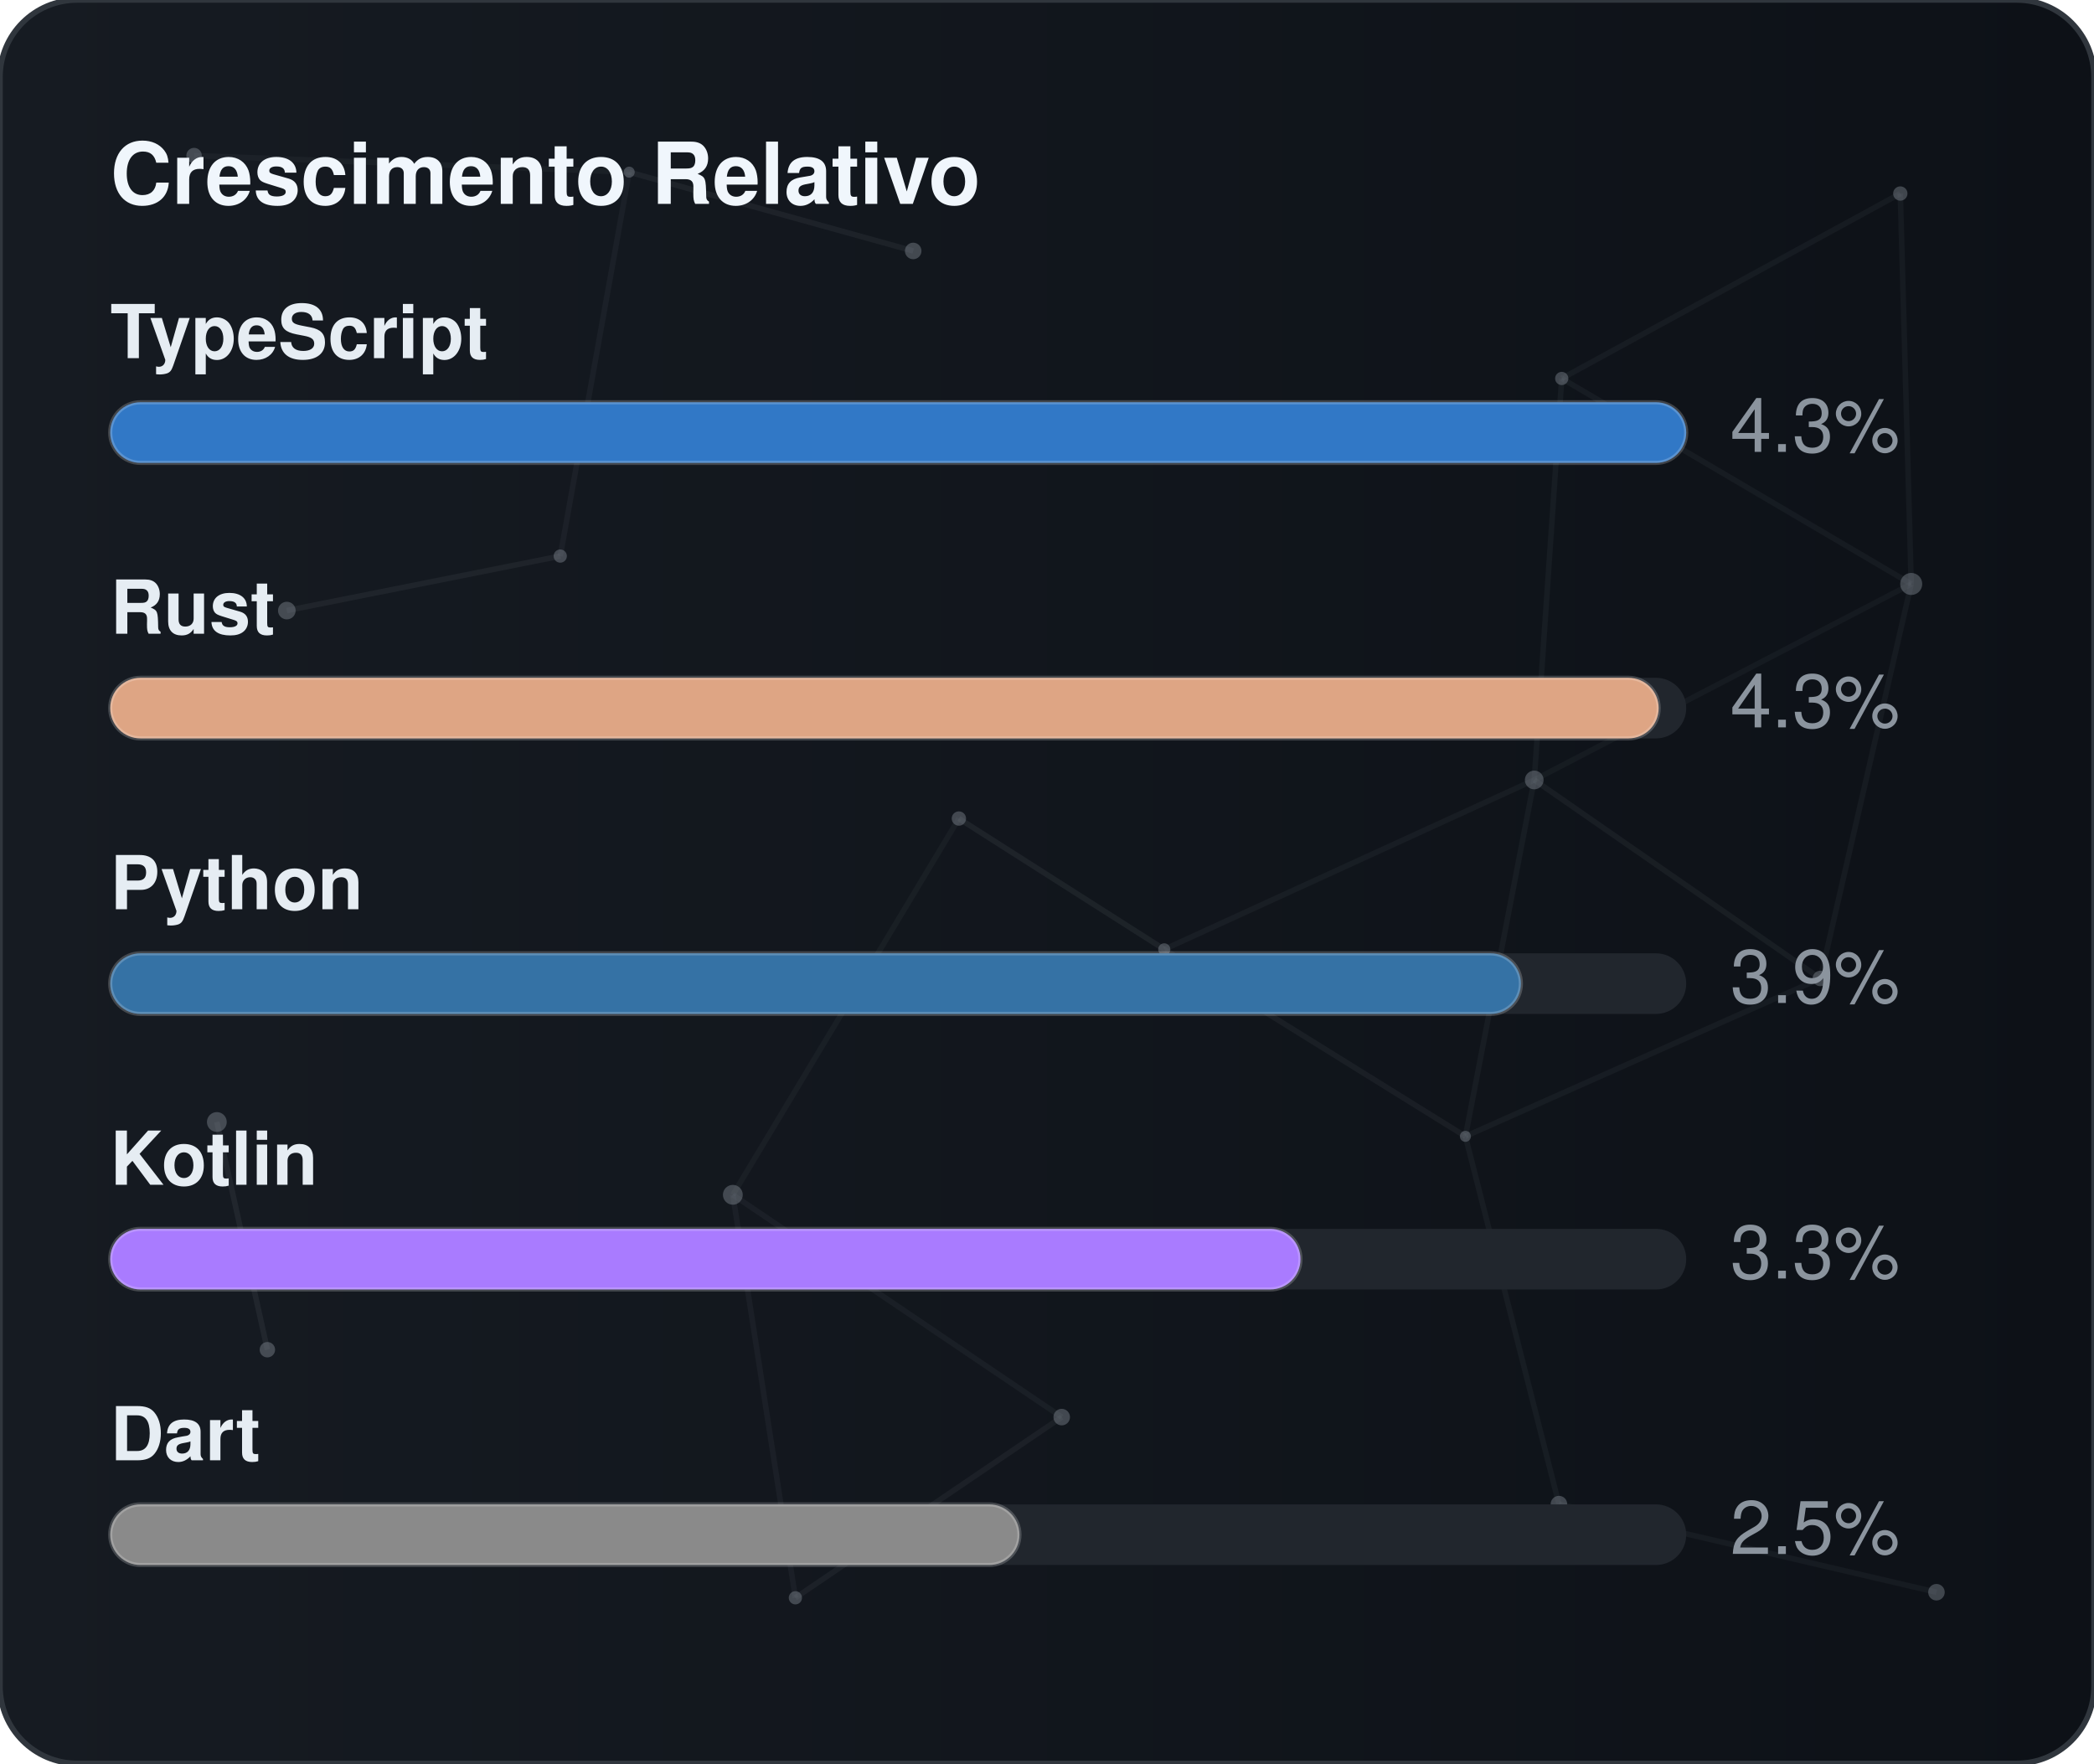
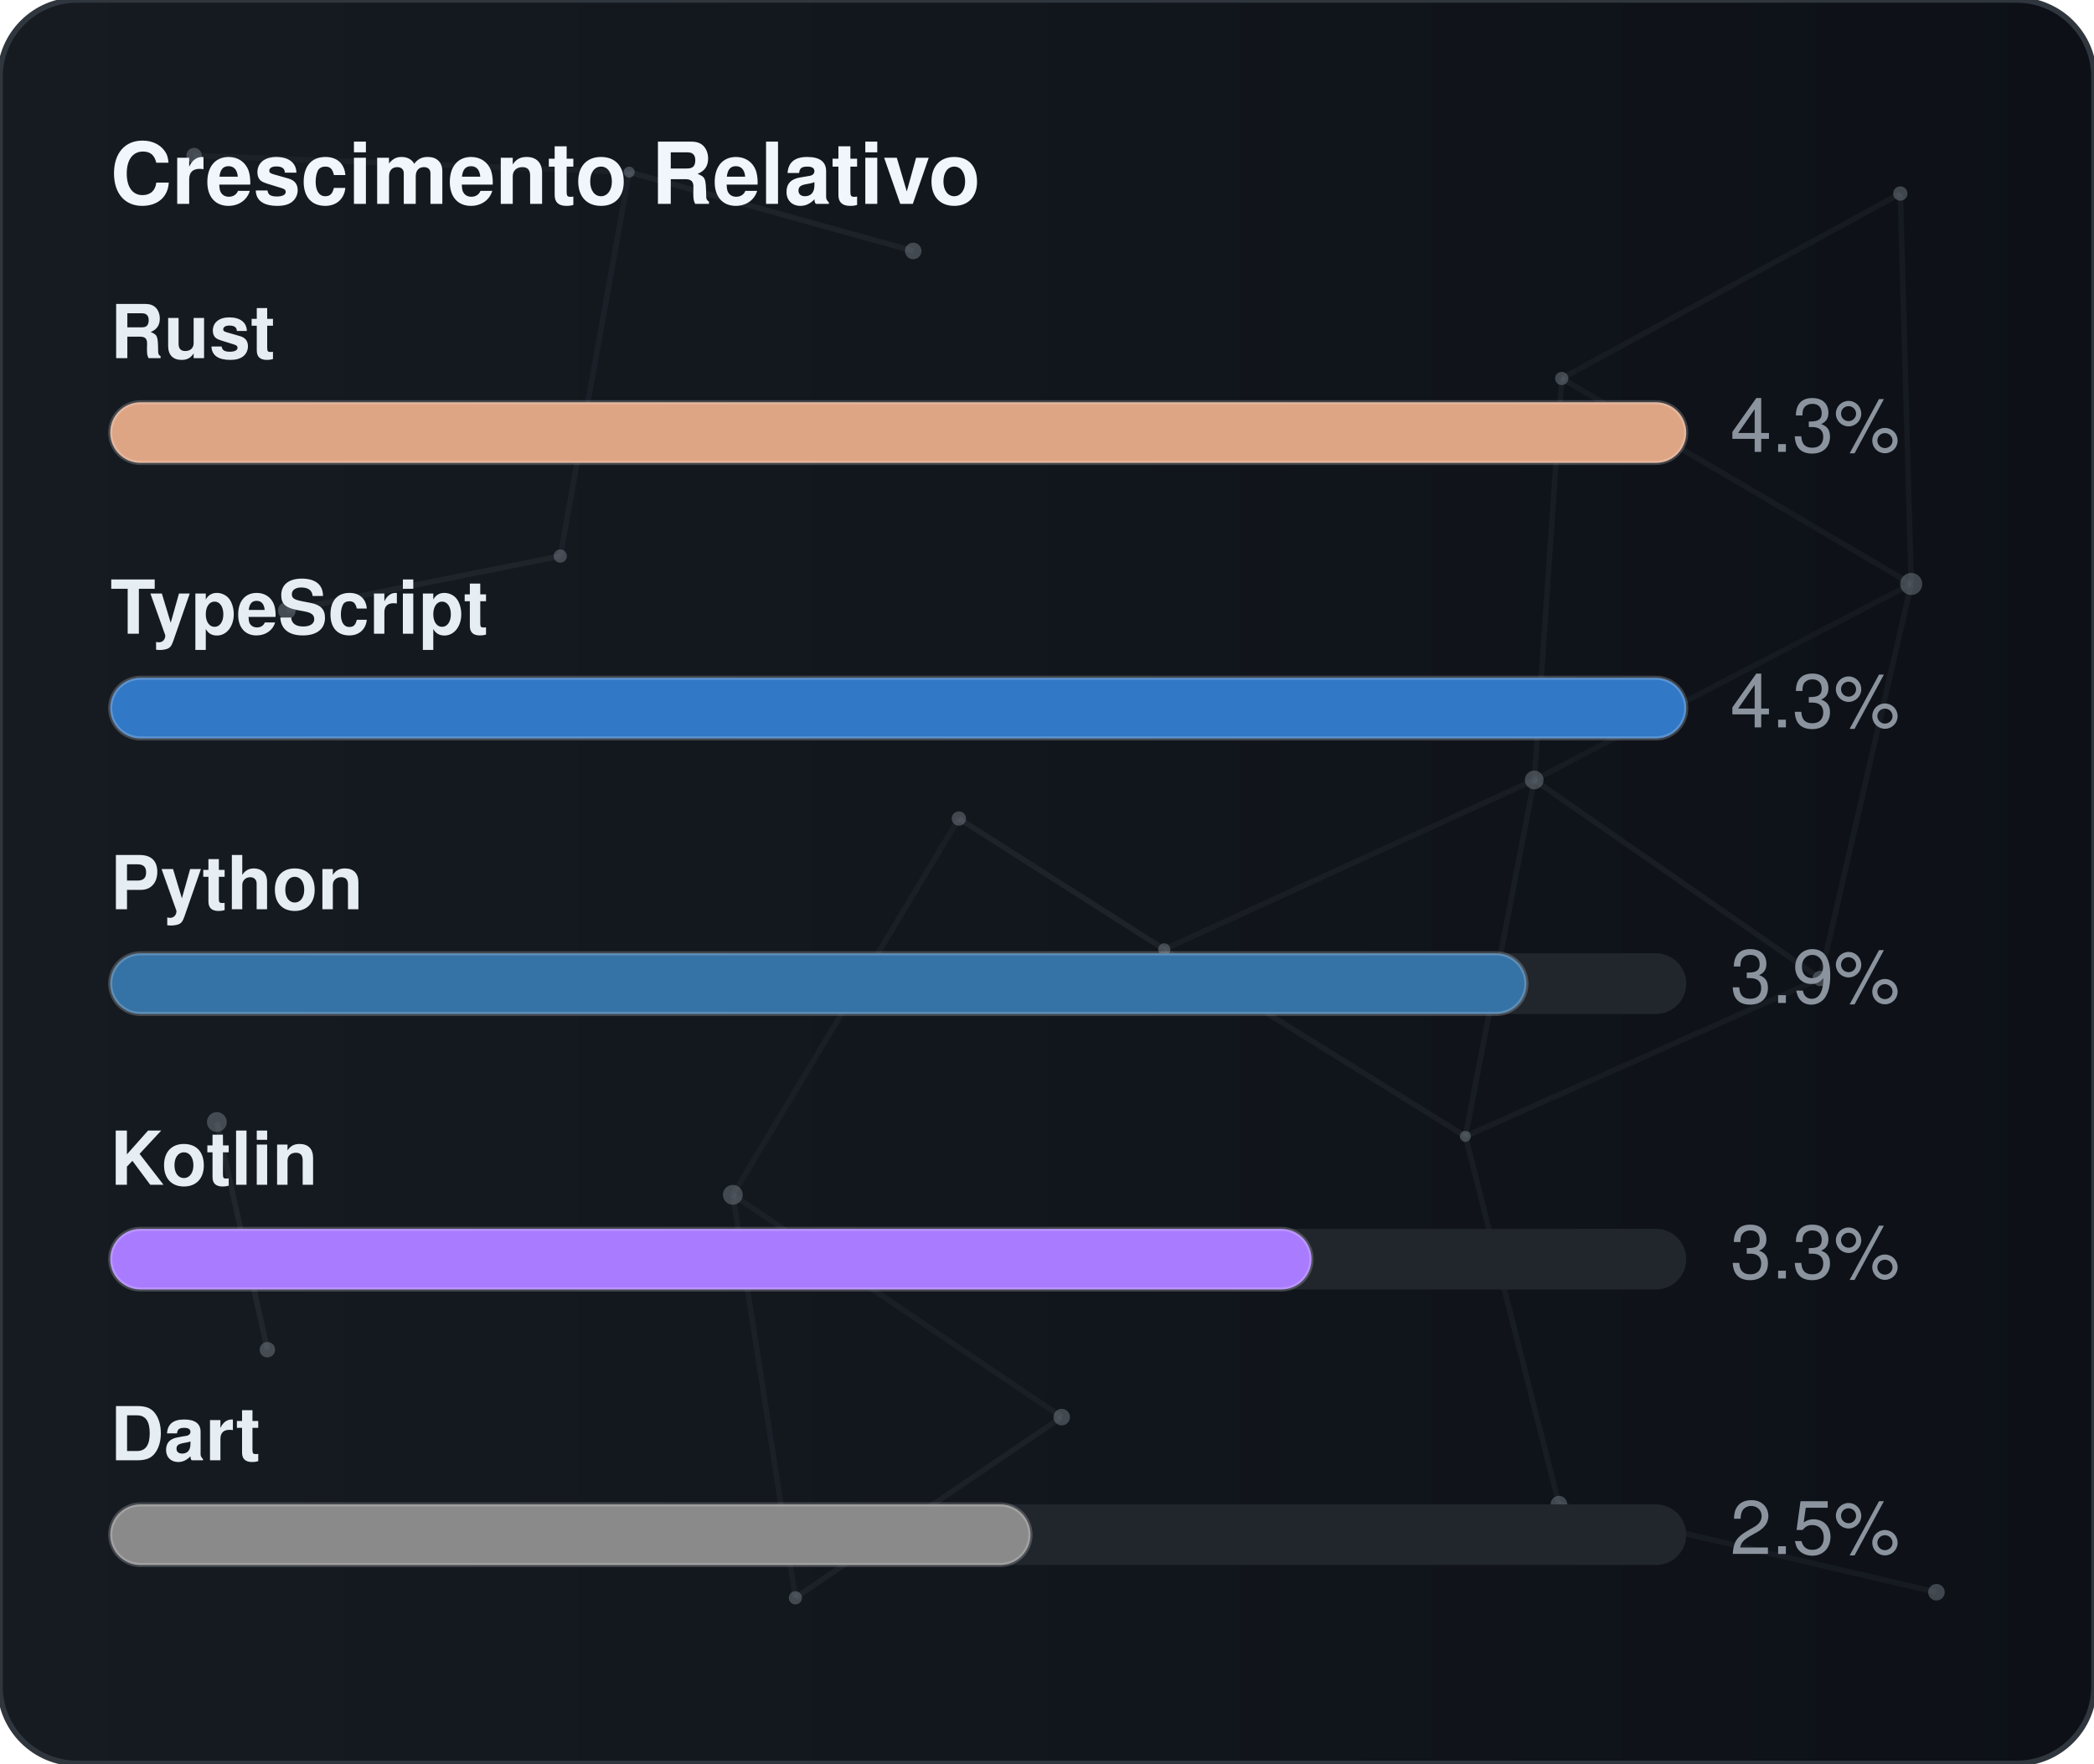
<svg xmlns="http://www.w3.org/2000/svg" width="380" height="320" viewBox="0 0 380 320" role="img" aria-label="Crescimento Relativo">
  <defs>
    <linearGradient id="gradGithubGrowth" x1="0%" y1="0%" x2="100%" y2="0%">
      <stop offset="0%" stop-color="#161b22" />
      <stop offset="100%" stop-color="#0d1117" />
    </linearGradient>
    <clipPath id="cardClipgradGithubGrowth">
      <rect x="0" y="0" width="380" height="320" rx="14" />
    </clipPath>
  </defs>
  <style>
    text { font-family: -apple-system, BlinkMacSystemFont, "Segoe UI", Helvetica, Arial, sans-serif; font-size: 13.5px; }
    .card { fill: url(#gradGithubGrowth); stroke: #30363d; stroke-width: 1; }
    .title { fill: #f0f6fc; font-weight: 700; font-size: 15.5px; }
    .lbl { fill: #e6edf3; font-weight: 600; }
    .val { fill: #8b949e; }
    .track { fill: #21262d; }
    .bar { stroke: rgba(255,255,255,0.2); stroke-width: 0.75; }
  </style>
  <rect x="0" y="0" width="380" height="320" rx="14" class="card" />
  <g clip-path="url(#cardClipgradGithubGrowth)">
    <line x1="35.22" y1="28.23" x2="114.18" y2="31.24" stroke="#8b949e" stroke-width="1" opacity="0.06">
      <animate attributeName="x1" values="35.22;35.39;35.22" dur="9.6s" repeatCount="indefinite" />
      <animate attributeName="y1" values="28.23;26.86;28.23" dur="11.5s" repeatCount="indefinite" />
      <animate attributeName="x2" values="114.18;107.41;114.18" dur="10.9s" repeatCount="indefinite" />
      <animate attributeName="y2" values="31.24;28.12;31.24" dur="13.1s" repeatCount="indefinite" />
    </line>
    <line x1="114.18" y1="31.24" x2="165.72" y2="45.54" stroke="#8b949e" stroke-width="1" opacity="0.09">
      <animate attributeName="x1" values="114.18;107.41;114.18" dur="10.9s" repeatCount="indefinite" />
      <animate attributeName="y1" values="31.24;28.12;31.24" dur="13.1s" repeatCount="indefinite" />
      <animate attributeName="x2" values="165.72;156.65;165.72" dur="7.7s" repeatCount="indefinite" />
      <animate attributeName="y2" values="45.54;47.56;45.54" dur="9.2s" repeatCount="indefinite" />
    </line>
    <line x1="114.18" y1="31.24" x2="101.67" y2="100.91" stroke="#8b949e" stroke-width="1" opacity="0.07">
      <animate attributeName="x1" values="114.18;107.41;114.18" dur="10.9s" repeatCount="indefinite" />
      <animate attributeName="y1" values="31.24;28.12;31.24" dur="13.1s" repeatCount="indefinite" />
      <animate attributeName="x2" values="101.67;109.76;101.67" dur="6.4s" repeatCount="indefinite" />
      <animate attributeName="y2" values="100.91;94.52;100.91" dur="7.6s" repeatCount="indefinite" />
    </line>
    <line x1="283.41" y1="68.68" x2="344.85" y2="35.12" stroke="#8b949e" stroke-width="1" opacity="0.07">
      <animate attributeName="x1" values="283.41;282.83;283.41" dur="12.0s" repeatCount="indefinite" />
      <animate attributeName="y1" values="68.68;66.16;68.68" dur="14.4s" repeatCount="indefinite" />
      <animate attributeName="x2" values="344.85;343.1;344.85" dur="9.8s" repeatCount="indefinite" />
      <animate attributeName="y2" values="35.12;30.36;35.12" dur="11.8s" repeatCount="indefinite" />
    </line>
    <line x1="283.41" y1="68.68" x2="278.42" y2="141.54" stroke="#8b949e" stroke-width="1" opacity="0.07">
      <animate attributeName="x1" values="283.41;282.83;283.41" dur="12.0s" repeatCount="indefinite" />
      <animate attributeName="y1" values="68.68;66.16;68.68" dur="14.4s" repeatCount="indefinite" />
      <animate attributeName="x2" values="278.42;271.97;278.42" dur="6.3s" repeatCount="indefinite" />
      <animate attributeName="y2" values="141.54;140.88;141.54" dur="7.5s" repeatCount="indefinite" />
    </line>
    <line x1="283.41" y1="68.68" x2="346.83" y2="105.97" stroke="#8b949e" stroke-width="1" opacity="0.07">
      <animate attributeName="x1" values="283.41;282.83;283.41" dur="12.0s" repeatCount="indefinite" />
      <animate attributeName="y1" values="68.68;66.16;68.68" dur="14.4s" repeatCount="indefinite" />
      <animate attributeName="x2" values="346.83;354.74;346.83" dur="10.4s" repeatCount="indefinite" />
      <animate attributeName="y2" values="105.97;113.25;105.97" dur="12.5s" repeatCount="indefinite" />
    </line>
    <line x1="344.85" y1="35.12" x2="346.83" y2="105.97" stroke="#8b949e" stroke-width="1" opacity="0.07">
      <animate attributeName="x1" values="344.85;343.1;344.85" dur="9.8s" repeatCount="indefinite" />
      <animate attributeName="y1" values="35.12;30.36;35.12" dur="11.8s" repeatCount="indefinite" />
      <animate attributeName="x2" values="346.83;354.74;346.83" dur="10.4s" repeatCount="indefinite" />
      <animate attributeName="y2" values="105.97;113.25;105.97" dur="12.5s" repeatCount="indefinite" />
    </line>
    <line x1="52.05" y1="110.8" x2="101.67" y2="100.91" stroke="#8b949e" stroke-width="1" opacity="0.09">
      <animate attributeName="x1" values="52.05;49.17;52.05" dur="7.9s" repeatCount="indefinite" />
      <animate attributeName="y1" values="110.8;114.75;110.8" dur="9.5s" repeatCount="indefinite" />
      <animate attributeName="x2" values="101.67;109.76;101.67" dur="6.4s" repeatCount="indefinite" />
      <animate attributeName="y2" values="100.91;94.52;100.91" dur="7.6s" repeatCount="indefinite" />
    </line>
    <line x1="174.01" y1="148.54" x2="132.99" y2="216.82" stroke="#8b949e" stroke-width="1" opacity="0.06">
      <animate attributeName="x1" values="174.01;179.31;174.01" dur="7.4s" repeatCount="indefinite" />
      <animate attributeName="y1" values="148.54;150.39;148.54" dur="8.9s" repeatCount="indefinite" />
      <animate attributeName="x2" values="132.99;131.19;132.99" dur="9.7s" repeatCount="indefinite" />
      <animate attributeName="y2" values="216.82;223.91;216.82" dur="11.7s" repeatCount="indefinite" />
    </line>
    <line x1="174.01" y1="148.54" x2="211.28" y2="172.28" stroke="#8b949e" stroke-width="1" opacity="0.10">
      <animate attributeName="x1" values="174.01;179.31;174.01" dur="7.4s" repeatCount="indefinite" />
      <animate attributeName="y1" values="148.54;150.39;148.54" dur="8.9s" repeatCount="indefinite" />
      <animate attributeName="x2" values="211.28;207.15;211.28" dur="8.7s" repeatCount="indefinite" />
      <animate attributeName="y2" values="172.28;167.34;172.28" dur="10.4s" repeatCount="indefinite" />
    </line>
    <line x1="278.42" y1="141.54" x2="346.83" y2="105.97" stroke="#8b949e" stroke-width="1" opacity="0.06">
      <animate attributeName="x1" values="278.42;271.97;278.42" dur="6.3s" repeatCount="indefinite" />
      <animate attributeName="y1" values="141.54;140.88;141.54" dur="7.5s" repeatCount="indefinite" />
      <animate attributeName="x2" values="346.83;354.74;346.83" dur="10.4s" repeatCount="indefinite" />
      <animate attributeName="y2" values="105.97;113.25;105.97" dur="12.5s" repeatCount="indefinite" />
    </line>
    <line x1="278.42" y1="141.54" x2="211.28" y2="172.28" stroke="#8b949e" stroke-width="1" opacity="0.07">
      <animate attributeName="x1" values="278.42;271.97;278.42" dur="6.3s" repeatCount="indefinite" />
      <animate attributeName="y1" values="141.54;140.88;141.54" dur="7.5s" repeatCount="indefinite" />
      <animate attributeName="x2" values="211.28;207.15;211.28" dur="8.7s" repeatCount="indefinite" />
      <animate attributeName="y2" values="172.28;167.34;172.28" dur="10.4s" repeatCount="indefinite" />
    </line>
    <line x1="278.42" y1="141.54" x2="265.93" y2="206.21" stroke="#8b949e" stroke-width="1" opacity="0.07">
      <animate attributeName="x1" values="278.42;271.97;278.42" dur="6.3s" repeatCount="indefinite" />
      <animate attributeName="y1" values="141.54;140.88;141.54" dur="7.5s" repeatCount="indefinite" />
      <animate attributeName="x2" values="265.93;263.56;265.93" dur="8.0s" repeatCount="indefinite" />
      <animate attributeName="y2" values="206.21;213.6;206.21" dur="9.6s" repeatCount="indefinite" />
    </line>
    <line x1="278.42" y1="141.54" x2="330.33" y2="177.56" stroke="#8b949e" stroke-width="1" opacity="0.08">
      <animate attributeName="x1" values="278.42;271.97;278.42" dur="6.3s" repeatCount="indefinite" />
      <animate attributeName="y1" values="141.54;140.88;141.54" dur="7.5s" repeatCount="indefinite" />
      <animate attributeName="x2" values="330.33;321.23;330.33" dur="10.7s" repeatCount="indefinite" />
      <animate attributeName="y2" values="177.56;172.27;177.56" dur="12.8s" repeatCount="indefinite" />
    </line>
    <line x1="346.83" y1="105.97" x2="330.33" y2="177.56" stroke="#8b949e" stroke-width="1" opacity="0.07">
      <animate attributeName="x1" values="346.83;354.74;346.83" dur="10.4s" repeatCount="indefinite" />
      <animate attributeName="y1" values="105.97;113.25;105.97" dur="12.5s" repeatCount="indefinite" />
      <animate attributeName="x2" values="330.33;321.23;330.33" dur="10.7s" repeatCount="indefinite" />
      <animate attributeName="y2" values="177.56;172.27;177.56" dur="12.8s" repeatCount="indefinite" />
    </line>
    <line x1="39.35" y1="203.61" x2="48.52" y2="244.93" stroke="#8b949e" stroke-width="1" opacity="0.10">
      <animate attributeName="x1" values="39.35;29.72;39.35" dur="11.8s" repeatCount="indefinite" />
      <animate attributeName="y1" values="203.61;200.24;203.61" dur="14.2s" repeatCount="indefinite" />
      <animate attributeName="x2" values="48.52;44.33;48.52" dur="11.9s" repeatCount="indefinite" />
      <animate attributeName="y2" values="244.93;238.49;244.93" dur="14.3s" repeatCount="indefinite" />
    </line>
    <line x1="132.99" y1="216.82" x2="144.34" y2="289.95" stroke="#8b949e" stroke-width="1" opacity="0.07">
      <animate attributeName="x1" values="132.99;131.19;132.99" dur="9.7s" repeatCount="indefinite" />
      <animate attributeName="y1" values="216.82;223.91;216.82" dur="11.7s" repeatCount="indefinite" />
      <animate attributeName="x2" values="144.34;138.5;144.34" dur="6.3s" repeatCount="indefinite" />
      <animate attributeName="y2" values="289.95;282.9;289.95" dur="7.6s" repeatCount="indefinite" />
    </line>
    <line x1="132.99" y1="216.82" x2="192.67" y2="257.16" stroke="#8b949e" stroke-width="1" opacity="0.07">
      <animate attributeName="x1" values="132.99;131.19;132.99" dur="9.7s" repeatCount="indefinite" />
      <animate attributeName="y1" values="216.82;223.91;216.82" dur="11.7s" repeatCount="indefinite" />
      <animate attributeName="x2" values="192.67;196.2;192.67" dur="6.2s" repeatCount="indefinite" />
      <animate attributeName="y2" values="257.16;251.56;257.16" dur="7.5s" repeatCount="indefinite" />
    </line>
    <line x1="211.28" y1="172.28" x2="265.93" y2="206.21" stroke="#8b949e" stroke-width="1" opacity="0.08">
      <animate attributeName="x1" values="211.28;207.15;211.28" dur="8.7s" repeatCount="indefinite" />
      <animate attributeName="y1" values="172.28;167.34;172.28" dur="10.4s" repeatCount="indefinite" />
      <animate attributeName="x2" values="265.93;263.56;265.93" dur="8.0s" repeatCount="indefinite" />
      <animate attributeName="y2" values="206.21;213.6;206.21" dur="9.6s" repeatCount="indefinite" />
    </line>
    <line x1="265.93" y1="206.21" x2="330.33" y2="177.56" stroke="#8b949e" stroke-width="1" opacity="0.07">
      <animate attributeName="x1" values="265.93;263.56;265.93" dur="8.0s" repeatCount="indefinite" />
      <animate attributeName="y1" values="206.21;213.6;206.21" dur="9.6s" repeatCount="indefinite" />
      <animate attributeName="x2" values="330.33;321.23;330.33" dur="10.7s" repeatCount="indefinite" />
      <animate attributeName="y2" values="177.56;172.27;177.56" dur="12.8s" repeatCount="indefinite" />
    </line>
    <line x1="265.93" y1="206.21" x2="282.9" y2="272.95" stroke="#8b949e" stroke-width="1" opacity="0.07">
      <animate attributeName="x1" values="265.93;263.56;265.93" dur="8.0s" repeatCount="indefinite" />
      <animate attributeName="y1" values="206.21;213.6;206.21" dur="9.6s" repeatCount="indefinite" />
      <animate attributeName="x2" values="282.9;277.88;282.9" dur="6.7s" repeatCount="indefinite" />
      <animate attributeName="y2" values="272.95;280.91;272.95" dur="8.1s" repeatCount="indefinite" />
    </line>
    <line x1="144.34" y1="289.95" x2="192.67" y2="257.16" stroke="#8b949e" stroke-width="1" opacity="0.08">
      <animate attributeName="x1" values="144.34;138.5;144.34" dur="6.3s" repeatCount="indefinite" />
      <animate attributeName="y1" values="289.95;282.9;289.95" dur="7.6s" repeatCount="indefinite" />
      <animate attributeName="x2" values="192.67;196.2;192.67" dur="6.2s" repeatCount="indefinite" />
      <animate attributeName="y2" values="257.16;251.56;257.16" dur="7.5s" repeatCount="indefinite" />
    </line>
    <line x1="282.9" y1="272.95" x2="351.41" y2="288.94" stroke="#8b949e" stroke-width="1" opacity="0.07">
      <animate attributeName="x1" values="282.9;277.88;282.9" dur="6.7s" repeatCount="indefinite" />
      <animate attributeName="y1" values="272.95;280.91;272.95" dur="8.1s" repeatCount="indefinite" />
      <animate attributeName="x2" values="351.41;356.89;351.41" dur="11.9s" repeatCount="indefinite" />
      <animate attributeName="y2" values="288.94;287.49;288.94" dur="14.3s" repeatCount="indefinite" />
    </line>
    <circle cx="35.22" cy="28.23" r="1.4" fill="#8b949e" opacity="0.40">
      <animate attributeName="cx" values="35.22;35.39;35.22" dur="9.6s" repeatCount="indefinite" />
      <animate attributeName="cy" values="28.23;26.86;28.23" dur="11.5s" repeatCount="indefinite" />
    </circle>
    <circle cx="114.18" cy="31.24" r="1.0" fill="#8b949e" opacity="0.40">
      <animate attributeName="cx" values="114.18;107.41;114.18" dur="10.9s" repeatCount="indefinite" />
      <animate attributeName="cy" values="31.24;28.12;31.24" dur="13.1s" repeatCount="indefinite" />
    </circle>
    <circle cx="165.72" cy="45.54" r="1.5" fill="#8b949e" opacity="0.40">
      <animate attributeName="cx" values="165.72;156.65;165.72" dur="7.7s" repeatCount="indefinite" />
      <animate attributeName="cy" values="45.54;47.56;45.54" dur="9.2s" repeatCount="indefinite" />
    </circle>
    <circle cx="283.41" cy="68.68" r="1.2" fill="#8b949e" opacity="0.40">
      <animate attributeName="cx" values="283.41;282.83;283.41" dur="12.0s" repeatCount="indefinite" />
      <animate attributeName="cy" values="68.68;66.16;68.68" dur="14.4s" repeatCount="indefinite" />
    </circle>
    <circle cx="344.85" cy="35.12" r="1.3" fill="#8b949e" opacity="0.40">
      <animate attributeName="cx" values="344.85;343.1;344.85" dur="9.8s" repeatCount="indefinite" />
      <animate attributeName="cy" values="35.12;30.36;35.12" dur="11.8s" repeatCount="indefinite" />
    </circle>
    <circle cx="52.05" cy="110.8" r="1.6" fill="#8b949e" opacity="0.40">
      <animate attributeName="cx" values="52.05;49.17;52.05" dur="7.9s" repeatCount="indefinite" />
      <animate attributeName="cy" values="110.8;114.75;110.8" dur="9.5s" repeatCount="indefinite" />
    </circle>
    <circle cx="101.67" cy="100.91" r="1.2" fill="#8b949e" opacity="0.40">
      <animate attributeName="cx" values="101.67;109.76;101.67" dur="6.4s" repeatCount="indefinite" />
      <animate attributeName="cy" values="100.91;94.52;100.91" dur="7.6s" repeatCount="indefinite" />
    </circle>
    <circle cx="174.01" cy="148.54" r="1.3" fill="#8b949e" opacity="0.40">
      <animate attributeName="cx" values="174.01;179.31;174.01" dur="7.4s" repeatCount="indefinite" />
      <animate attributeName="cy" values="148.54;150.39;148.54" dur="8.9s" repeatCount="indefinite" />
    </circle>
    <circle cx="278.42" cy="141.54" r="1.7" fill="#8b949e" opacity="0.40">
      <animate attributeName="cx" values="278.42;271.97;278.42" dur="6.3s" repeatCount="indefinite" />
      <animate attributeName="cy" values="141.54;140.88;141.54" dur="7.5s" repeatCount="indefinite" />
    </circle>
    <circle cx="346.83" cy="105.97" r="2.0" fill="#8b949e" opacity="0.40">
      <animate attributeName="cx" values="346.83;354.74;346.83" dur="10.4s" repeatCount="indefinite" />
      <animate attributeName="cy" values="105.97;113.25;105.97" dur="12.5s" repeatCount="indefinite" />
    </circle>
    <circle cx="39.35" cy="203.61" r="1.8" fill="#8b949e" opacity="0.40">
      <animate attributeName="cx" values="39.35;29.72;39.35" dur="11.8s" repeatCount="indefinite" />
      <animate attributeName="cy" values="203.61;200.24;203.61" dur="14.2s" repeatCount="indefinite" />
    </circle>
    <circle cx="132.99" cy="216.82" r="1.8" fill="#8b949e" opacity="0.40">
      <animate attributeName="cx" values="132.99;131.19;132.99" dur="9.7s" repeatCount="indefinite" />
      <animate attributeName="cy" values="216.82;223.91;216.82" dur="11.7s" repeatCount="indefinite" />
    </circle>
    <circle cx="211.28" cy="172.28" r="1.1" fill="#8b949e" opacity="0.40">
      <animate attributeName="cx" values="211.28;207.15;211.28" dur="8.7s" repeatCount="indefinite" />
      <animate attributeName="cy" values="172.28;167.34;172.28" dur="10.4s" repeatCount="indefinite" />
    </circle>
    <circle cx="265.93" cy="206.21" r="1.0" fill="#8b949e" opacity="0.40">
      <animate attributeName="cx" values="265.93;263.56;265.93" dur="8.0s" repeatCount="indefinite" />
      <animate attributeName="cy" values="206.21;213.6;206.21" dur="9.6s" repeatCount="indefinite" />
    </circle>
    <circle cx="330.33" cy="177.56" r="1.4" fill="#8b949e" opacity="0.40">
      <animate attributeName="cx" values="330.33;321.23;330.33" dur="10.7s" repeatCount="indefinite" />
      <animate attributeName="cy" values="177.56;172.27;177.56" dur="12.8s" repeatCount="indefinite" />
    </circle>
    <circle cx="48.52" cy="244.93" r="1.4" fill="#8b949e" opacity="0.40">
      <animate attributeName="cx" values="48.52;44.33;48.52" dur="11.9s" repeatCount="indefinite" />
      <animate attributeName="cy" values="244.93;238.49;244.93" dur="14.3s" repeatCount="indefinite" />
    </circle>
    <circle cx="144.34" cy="289.95" r="1.2" fill="#8b949e" opacity="0.40">
      <animate attributeName="cx" values="144.34;138.5;144.34" dur="6.3s" repeatCount="indefinite" />
      <animate attributeName="cy" values="289.95;282.9;289.95" dur="7.6s" repeatCount="indefinite" />
    </circle>
    <circle cx="192.67" cy="257.16" r="1.5" fill="#8b949e" opacity="0.40">
      <animate attributeName="cx" values="192.67;196.2;192.67" dur="6.2s" repeatCount="indefinite" />
      <animate attributeName="cy" values="257.16;251.56;257.16" dur="7.5s" repeatCount="indefinite" />
    </circle>
    <circle cx="282.9" cy="272.95" r="1.5" fill="#8b949e" opacity="0.40">
      <animate attributeName="cx" values="282.9;277.88;282.9" dur="6.7s" repeatCount="indefinite" />
      <animate attributeName="cy" values="272.95;280.91;272.95" dur="8.1s" repeatCount="indefinite" />
    </circle>
    <circle cx="351.41" cy="288.94" r="1.5" fill="#8b949e" opacity="0.40">
      <animate attributeName="cx" values="351.41;356.89;351.41" dur="11.9s" repeatCount="indefinite" />
      <animate attributeName="cy" values="288.94;287.49;288.94" dur="14.3s" repeatCount="indefinite" />
    </circle>
  </g>
  <text x="20" y="37" class="title">Crescimento Relativo</text>
-   <text x="20" y="65" class="lbl">TypeScript</text>
+   <text x="20" y="65" class="lbl">Rust</text>
  <rect x="20" y="73" width="286" height="11" rx="5.5" class="track" />
-   <rect x="20" y="73" width="286" height="11" rx="5.5" fill="#3178c6" class="bar" />
+   <rect x="20" y="73" width="286" height="11" rx="5.5" fill="#dea584" class="bar" />
  <text x="314" y="82" class="val">4.3%</text>
-   <text x="20" y="115" class="lbl">Rust</text>
+   <text x="20" y="115" class="lbl">TypeScript</text>
  <rect x="20" y="123" width="286" height="11" rx="5.5" class="track" />
-   <rect x="20" y="123" width="281" height="11" rx="5.5" fill="#dea584" class="bar" />
+   <rect x="20" y="123" width="286" height="11" rx="5.5" fill="#3178c6" class="bar" />
  <text x="314" y="132" class="val">4.3%</text>
  <text x="20" y="165" class="lbl">Python</text>
  <rect x="20" y="173" width="286" height="11" rx="5.5" class="track" />
-   <rect x="20" y="173" width="256" height="11" rx="5.5" fill="#3572A5" class="bar" />
+   <rect x="20" y="173" width="257" height="11" rx="5.5" fill="#3572A5" class="bar" />
  <text x="314" y="182" class="val">3.9%</text>
  <text x="20" y="215" class="lbl">Kotlin</text>
  <rect x="20" y="223" width="286" height="11" rx="5.5" class="track" />
-   <rect x="20" y="223" width="216" height="11" rx="5.5" fill="#A97BFF" class="bar" />
+   <rect x="20" y="223" width="218" height="11" rx="5.5" fill="#A97BFF" class="bar" />
  <text x="314" y="232" class="val">3.3%</text>
  <text x="20" y="265" class="lbl">Dart</text>
  <rect x="20" y="273" width="286" height="11" rx="5.5" class="track" />
-   <rect x="20" y="273" width="165" height="11" rx="5.5" fill="#8a8a8a" class="bar" />
+   <rect x="20" y="273" width="167" height="11" rx="5.5" fill="#8a8a8a" class="bar" />
  <text x="314" y="282" class="val">2.5%</text>
</svg>
